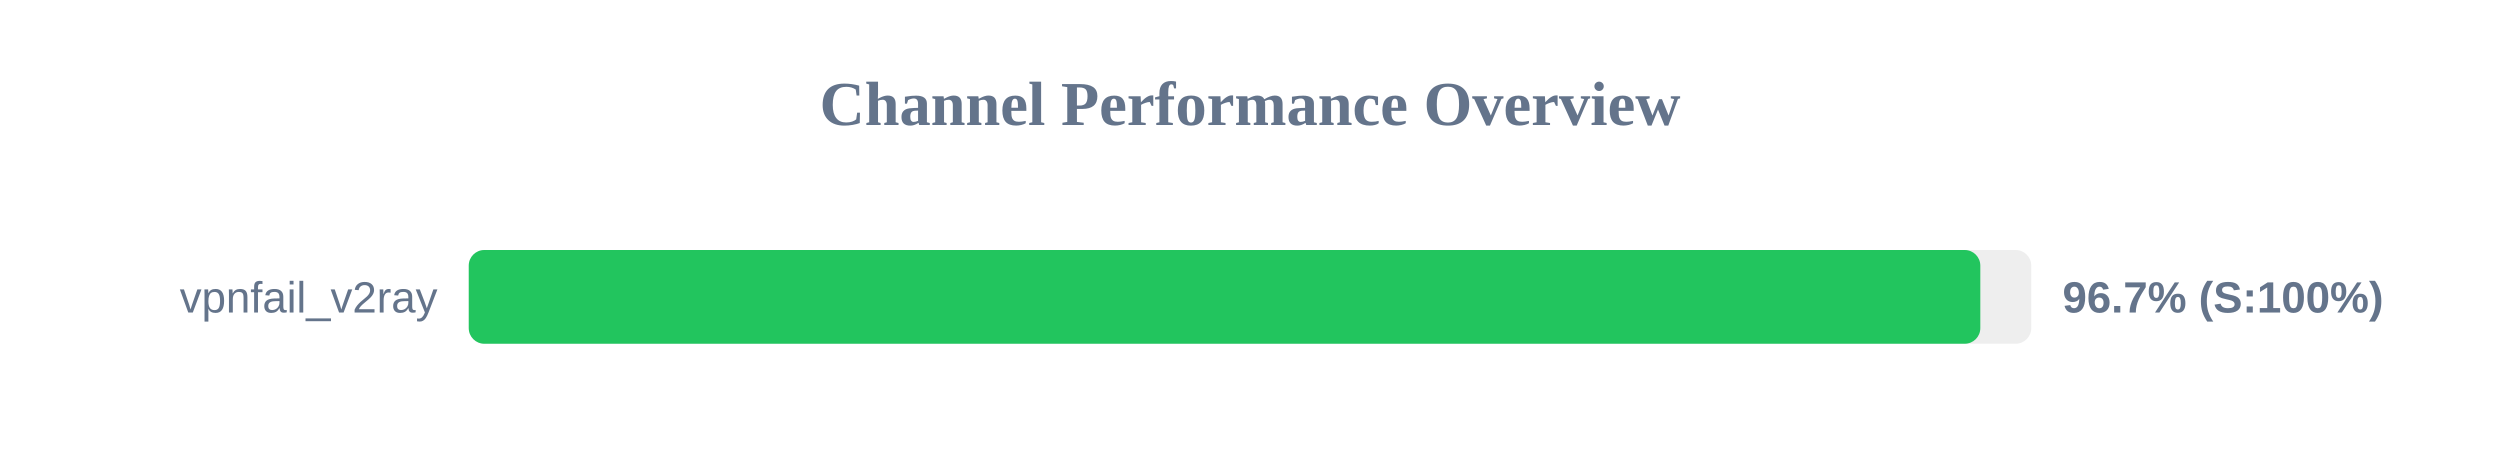
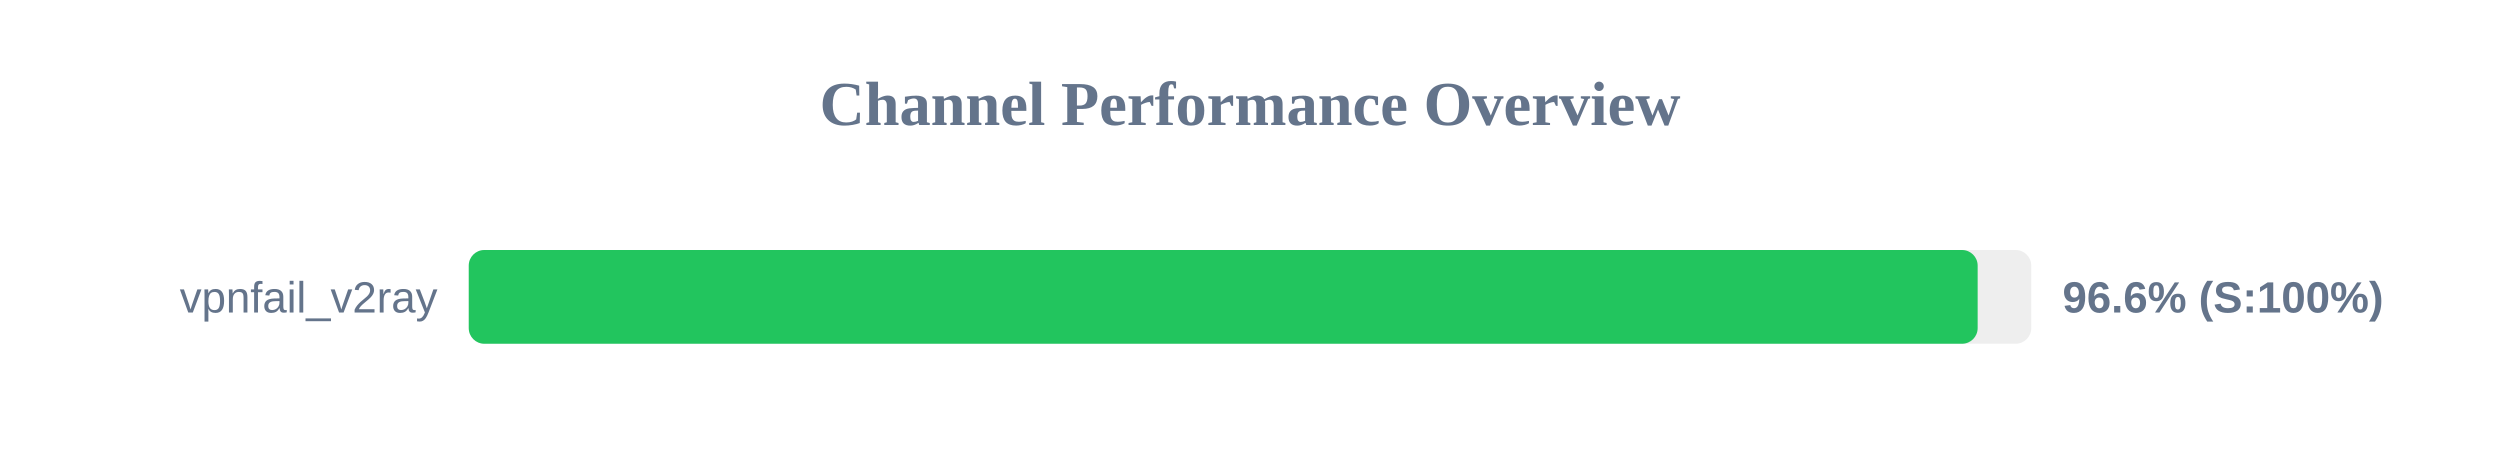
<svg xmlns="http://www.w3.org/2000/svg" width="800" height="150" version="1.1">
  <style>
        .row { font: 14px Arial; fill: #64748b; }
        .score { font: bold 14px Arial; fill: #64748b; }
    </style>
  <text x="400" y="40" text-anchor="middle" font-size="20px" font-weight="bold" fill="#64748b">Channel Performance Overview</text>
  <rect x="150" y="80" width="500" height="30" fill="#eee" rx="5" />
-   <rect x="150" y="80" width="483.7" height="30" fill="#22c55e" rx="5" />
+   <rect x="150" y="80" width="482.85" height="30" fill="#22c55e" rx="5" />
  <text x="140" y="100" text-anchor="end" class="row">vpnfail_v2ray</text>
-   <text x="660" y="100" text-anchor="start" class="score">96.7% (S:100%)</text>
+   <text x="660" y="100" text-anchor="start" class="score">96.6% (S:100%)</text>
</svg>
